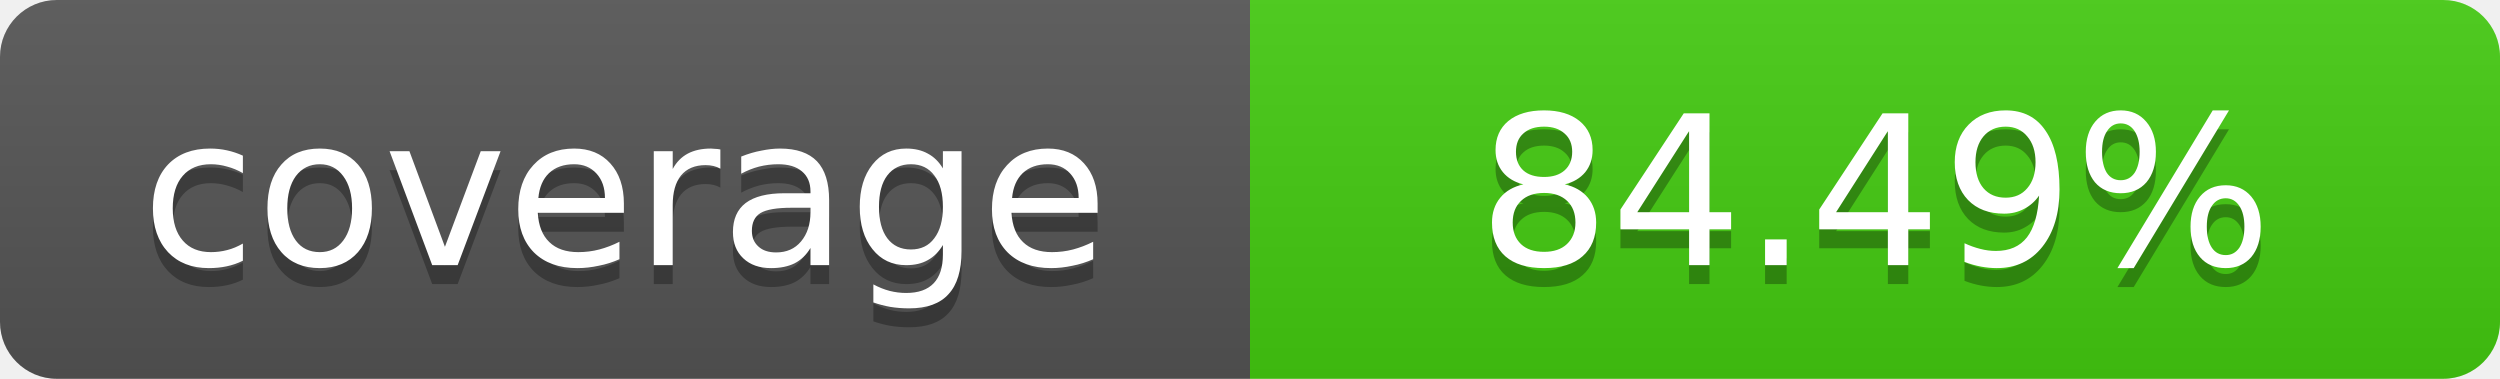
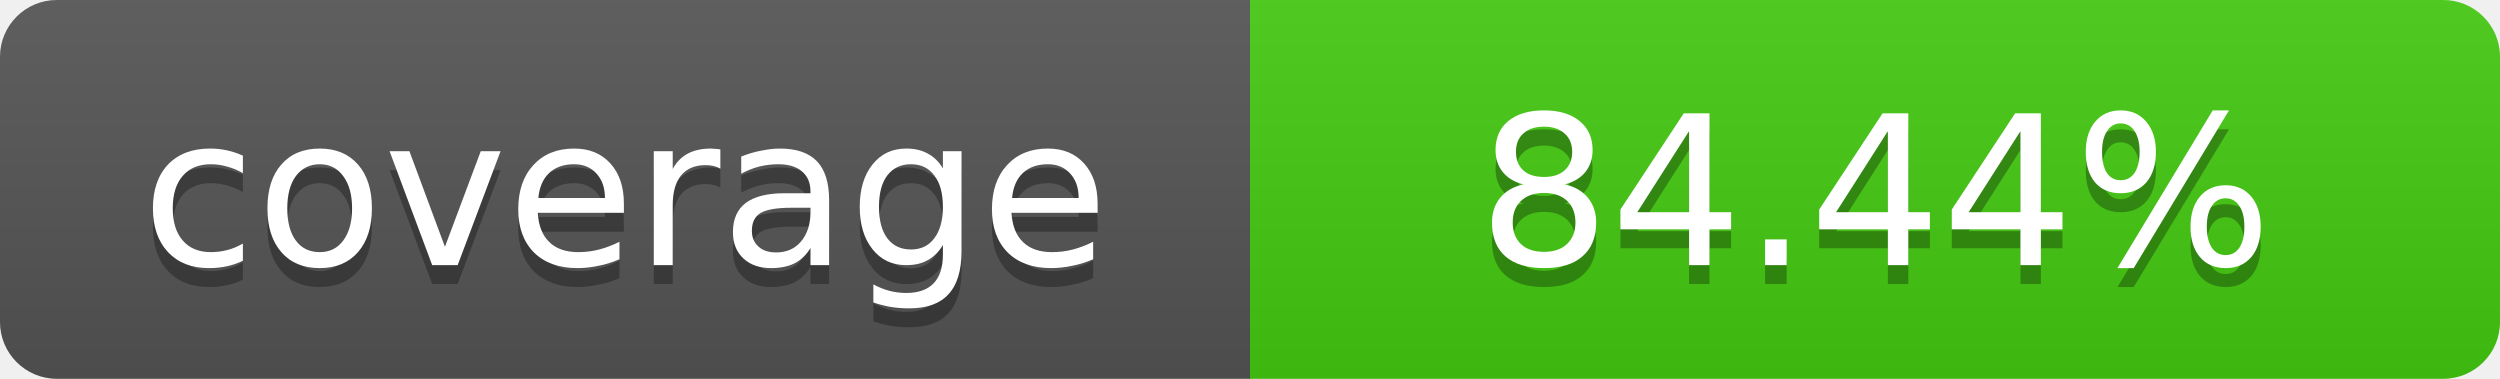
- <svg xmlns="http://www.w3.org/2000/svg" width="132" height="20" role="img" aria-label="coverage: 84.49%">
+ <svg xmlns="http://www.w3.org/2000/svg" width="132" height="20" role="img" aria-label="coverage: 84.44%">
  <linearGradient id="a" x2="0" y2="100%">
    <stop offset="0" stop-color="#bbb" stop-opacity=".1" />
    <stop offset="1" stop-opacity=".1" />
  </linearGradient>
  <clipPath id="b">
    <rect width="100%" height="20" rx="3" fill="#fff" />
  </clipPath>
  <g clip-path="url(#b)">
    <path fill="#555" d="M0 0h66v20H0z" />
    <path fill="#4c1" d="M66 0h66v20H66z" />
    <path fill="url(#a)" d="M0 0h132v20H0z" />
  </g>
  <g fill="#fff" text-anchor="middle" font-family="Verdana,Geneva,DejaVu Sans,sans-serif" font-size="11">
    <text x="33" y="15" fill="#010101" fill-opacity=".3">coverage</text>
    <text x="33" y="14">coverage</text>
-     <text x="99" y="15" fill="#010101" fill-opacity=".3">84.49%</text>
-     <text x="99" y="14">84.49%</text>
+     <text x="99" y="15" fill="#010101" fill-opacity=".3">84.44%</text>
+     <text x="99" y="14">84.44%</text>
  </g>
</svg>
